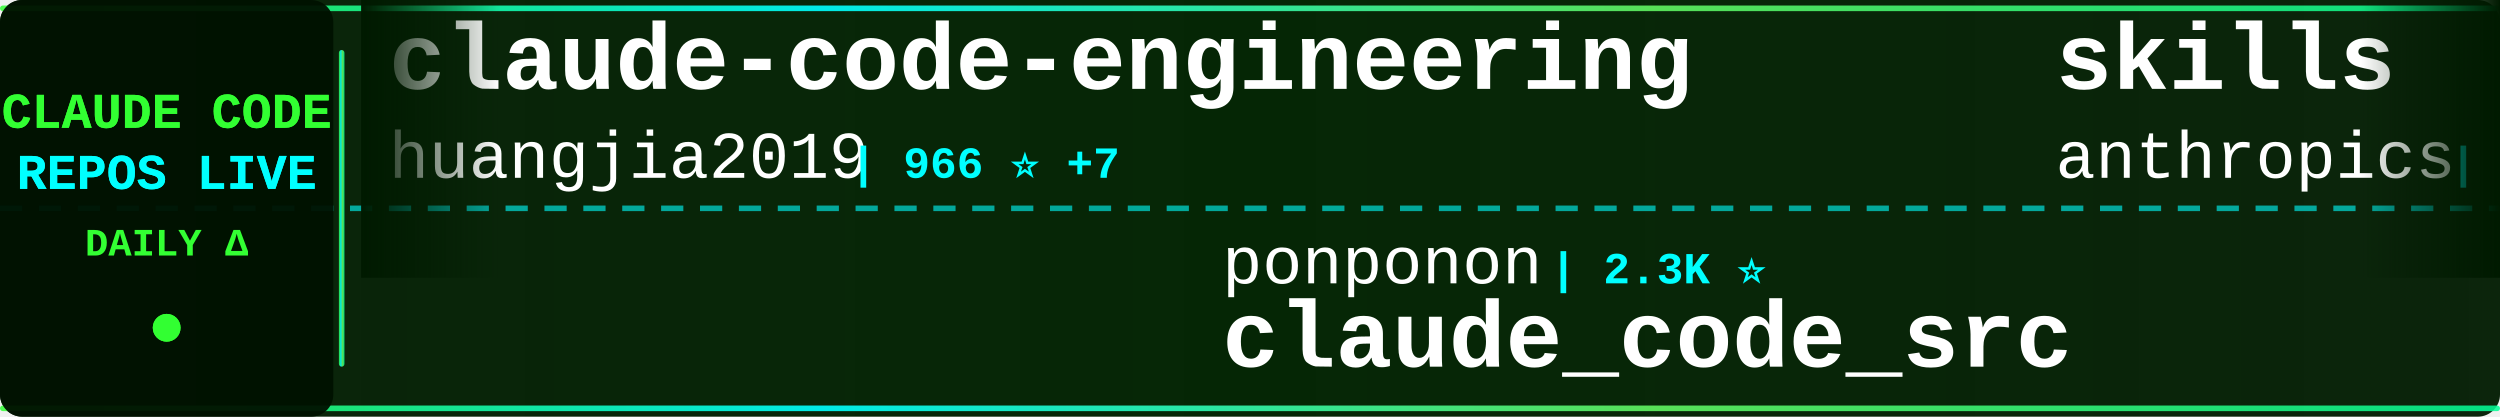
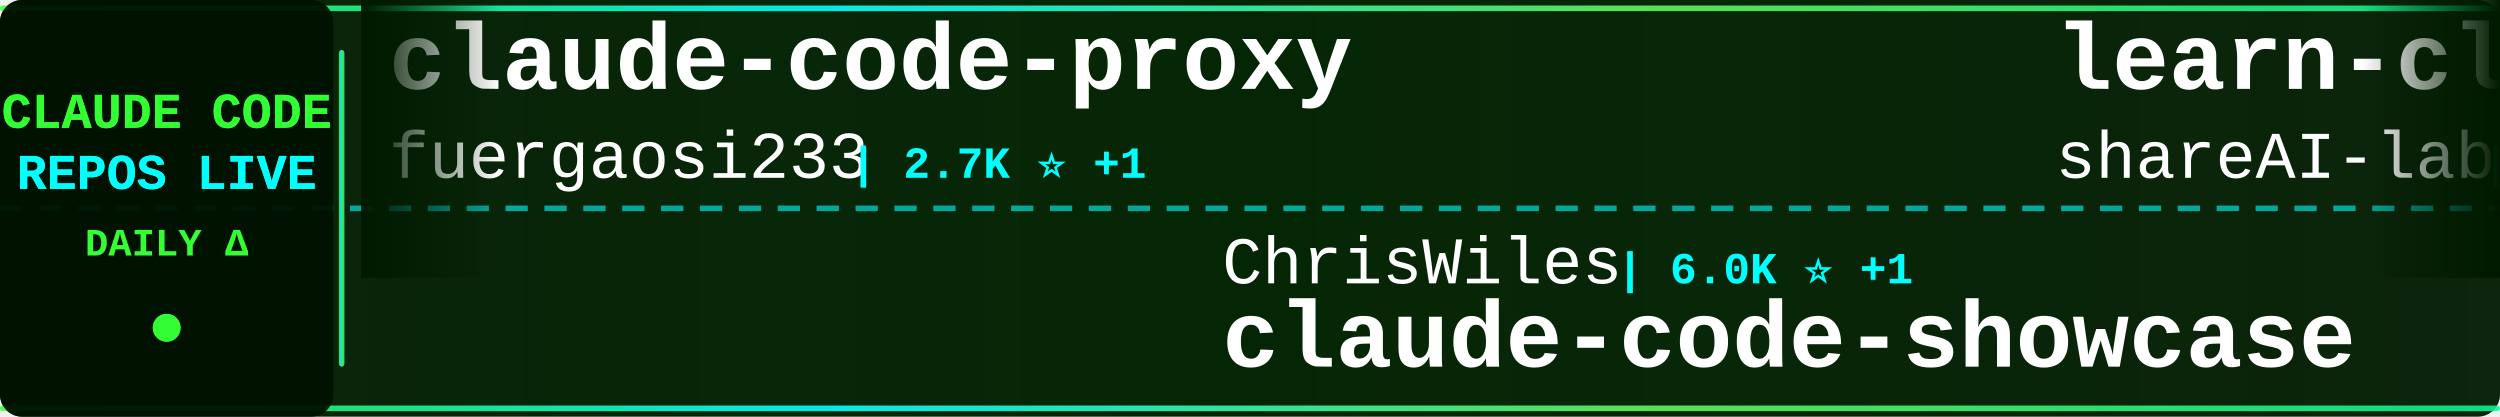
<svg xmlns="http://www.w3.org/2000/svg" width="900" height="150">
  <defs>
    <linearGradient id="tickerBg" x1="0%" y1="0%" x2="100%" y2="0%">
      <stop offset="0%" style="stop-color:#001a00;stop-opacity:0.95" />
      <stop offset="50%" style="stop-color:#002200;stop-opacity:0.98" />
      <stop offset="100%" style="stop-color:#001a00;stop-opacity:0.95" />
    </linearGradient>
    <linearGradient id="borderGrad" x1="0%" y1="0%" x2="100%" y2="0%">
      <stop offset="0%" style="stop-color:#33ff33;stop-opacity:0.85">
        <animate attributeName="stop-opacity" values="0.85;1;0.85" dur="2s" repeatCount="indefinite" />
      </stop>
      <stop offset="33%" style="stop-color:#00ffff;stop-opacity:0.9">
        <animate attributeName="stop-opacity" values="0.9;1;0.9" dur="2.2s" repeatCount="indefinite" />
      </stop>
      <stop offset="66%" style="stop-color:#66ff66;stop-opacity:0.85">
        <animate attributeName="stop-opacity" values="0.85;1;0.85" dur="1.8s" repeatCount="indefinite" />
      </stop>
      <stop offset="100%" style="stop-color:#00ff99;stop-opacity:0.85">
        <animate attributeName="stop-opacity" values="0.85;1;0.85" dur="2s" repeatCount="indefinite" />
      </stop>
    </linearGradient>
    <filter id="textGlow">
      <feGaussianBlur stdDeviation="0.1" result="coloredBlur" />
      <feMerge>
        <feMergeNode in="coloredBlur" />
        <feMergeNode in="SourceGraphic" />
      </feMerge>
    </filter>
    <filter id="metricGlow">
      <feGaussianBlur stdDeviation="0.2" result="coloredBlur" />
      <feMerge>
        <feMergeNode in="coloredBlur" />
        <feMergeNode in="SourceGraphic" />
      </feMerge>
    </filter>
    <linearGradient id="leftFade" x1="0%" y1="0%" x2="100%" y2="0%">
      <stop offset="0%" style="stop-color:#001a00;stop-opacity:1" />
      <stop offset="100%" style="stop-color:#001a00;stop-opacity:0" />
    </linearGradient>
    <linearGradient id="rightFade" x1="0%" y1="0%" x2="100%" y2="0%">
      <stop offset="0%" style="stop-color:#001a00;stop-opacity:0" />
      <stop offset="100%" style="stop-color:#001a00;stop-opacity:1" />
    </linearGradient>
  </defs>
  <rect width="900" height="150" fill="url(#tickerBg)" rx="8" />
  <rect x="0" y="2" width="900" height="2" fill="url(#borderGrad)" rx="1" />
  <rect x="0" y="146" width="900" height="2" fill="url(#borderGrad)" rx="1" />
  <line x1="0" y1="75" x2="900" y2="75" stroke="#00ffff" stroke-width="2" stroke-dasharray="8 6" opacity="0.6" />
  <rect x="0" y="0" width="120" height="150" fill="#001100" opacity="0.95" rx="8" />
  <text x="60" y="46" font-family="'Courier New', monospace" font-size="18" font-weight="bold" fill="#33ff33" text-anchor="middle" filter="url(#textGlow)">
    CLAUDE CODE
  </text>
  <text x="60" y="68" font-family="'Courier New', monospace" font-size="18" font-weight="bold" fill="#00ffff" text-anchor="middle" filter="url(#textGlow)">
    REPOS LIVE
  </text>
  <text x="60" y="92" font-family="'Courier New', monospace" font-size="14" font-weight="bold" fill="#33ff33" text-anchor="middle">
    DAILY Δ
  </text>
  <circle cx="60" cy="118" r="5" fill="#33ff33" filter="url(#metricGlow)">
    <animate attributeName="r" values="4;6;4" dur="1.5s" repeatCount="indefinite" />
    <animate attributeName="opacity" values="0.6;1;0.6" dur="1.5s" repeatCount="indefinite" />
  </circle>
  <rect x="122" y="18" width="2" height="114" fill="url(#borderGrad)" rx="1" />
  <clipPath id="tickerClip">
    <rect x="130" y="0" width="770" height="150" />
  </clipPath>
  <g clip-path="url(#tickerClip)">
    <g id="tickerItems">
      <animateTransform attributeName="transform" attributeType="XML" type="translate" from="0 0" to="-3000 0" dur="54s" repeatCount="indefinite" />
      <g transform="translate(0, 0)">
-         <text x="140" y="32" font-family="'Courier New', monospace" font-size="34" font-weight="bold" fill="#ffffff">claude-code-engineering</text>
-         <text x="140" y="64" font-family="'Courier New', monospace" font-size="24" font-weight="normal" fill="#ffffff" opacity="1.0">huangjia2019</text>
-         <text x="306" y="64" font-family="'Courier New', monospace" font-size="16" font-weight="bold" fill="#00ffff"> | 966 ⭐ +7</text>
+         <text x="140" y="32" font-family="'Courier New', monospace" font-size="34" font-weight="bold" fill="#ffffff">claude-code-proxy</text>
+         <text x="140" y="64" font-family="'Courier New', monospace" font-size="24" font-weight="normal" fill="#ffffff" opacity="1.0">fuergaosi233</text>
+         <text x="306" y="64" font-family="'Courier New', monospace" font-size="16" font-weight="bold" fill="#00ffff"> | 2.7K ⭐ +1</text>
      </g>
      <g transform="translate(300, 0)">
-         <text x="140" y="102" font-family="'Courier New', monospace" font-size="24" font-weight="normal" fill="#ffffff" opacity="1.0">ponponon</text>
-         <text x="258" y="102" font-family="'Courier New', monospace" font-size="16" font-weight="bold" fill="#00ffff"> | 2.3K ⭐</text>
-         <text x="140" y="132" font-family="'Courier New', monospace" font-size="34" font-weight="bold" fill="#ffffff">claude_code_src</text>
+         <text x="140" y="102" font-family="'Courier New', monospace" font-size="24" font-weight="normal" fill="#ffffff" opacity="1.0">ChrisWiles</text>
+         <text x="282" y="102" font-family="'Courier New', monospace" font-size="16" font-weight="bold" fill="#00ffff"> | 6.0K ⭐ +1</text>
+         <text x="140" y="132" font-family="'Courier New', monospace" font-size="34" font-weight="bold" fill="#ffffff">claude-code-showcase</text>
      </g>
      <g transform="translate(600, 0)">
-         <text x="140" y="32" font-family="'Courier New', monospace" font-size="34" font-weight="bold" fill="#ffffff">skills</text>
-         <text x="140" y="64" font-family="'Courier New', monospace" font-size="24" font-weight="normal" fill="#ffffff" opacity="1.0">anthropics</text>
-         <text x="282" y="64" font-family="'Courier New', monospace" font-size="16" font-weight="bold" fill="#00ffff"> | 160.1K ⭐ +330</text>
+         <text x="140" y="32" font-family="'Courier New', monospace" font-size="34" font-weight="bold" fill="#ffffff">learn-claude-code</text>
+         <text x="140" y="64" font-family="'Courier New', monospace" font-size="24" font-weight="normal" fill="#ffffff" opacity="1.0">shareAI-lab</text>
+         <text x="294" y="64" font-family="'Courier New', monospace" font-size="16" font-weight="bold" fill="#00ffff"> | 70.6K ⭐ +130</text>
      </g>
      <g transform="translate(900, 0)">
-         <text x="140" y="102" font-family="'Courier New', monospace" font-size="24" font-weight="normal" fill="#ffffff" opacity="1.0">Yeachan-Heo</text>
-         <text x="294" y="102" font-family="'Courier New', monospace" font-size="16" font-weight="bold" fill="#00ffff"> | 37.6K ⭐ +38</text>
-         <text x="140" y="132" font-family="'Courier New', monospace" font-size="34" font-weight="bold" fill="#ffffff">oh-my-claudecode</text>
+         <text x="140" y="102" font-family="'Courier New', monospace" font-size="24" font-weight="normal" fill="#ffffff" opacity="1.0">1rgs</text>
+         <text x="210" y="102" font-family="'Courier New', monospace" font-size="16" font-weight="bold" fill="#00ffff"> | 3.7K ⭐</text>
+         <text x="140" y="132" font-family="'Courier New', monospace" font-size="34" font-weight="bold" fill="#ffffff">claude-code-proxy</text>
      </g>
      <g transform="translate(1200, 0)">
-         <text x="140" y="32" font-family="'Courier New', monospace" font-size="34" font-weight="bold" fill="#ffffff">sc-claude-code-files</text>
-         <text x="140" y="64" font-family="'Courier New', monospace" font-size="24" font-weight="normal" fill="#ffffff" opacity="1.0">https-deeplearning-ai</text>
-         <text x="414" y="64" font-family="'Courier New', monospace" font-size="16" font-weight="bold" fill="#00ffff"> | 535 ⭐</text>
+         <text x="140" y="32" font-family="'Courier New', monospace" font-size="34" font-weight="bold" fill="#ffffff">ECC</text>
+         <text x="140" y="64" font-family="'Courier New', monospace" font-size="24" font-weight="normal" fill="#ffffff" opacity="1.0">affaan-m</text>
+         <text x="258" y="64" font-family="'Courier New', monospace" font-size="16" font-weight="bold" fill="#00ffff"> | 228.2K ⭐ +435</text>
      </g>
      <g transform="translate(1500, 0)">
-         <text x="140" y="102" font-family="'Courier New', monospace" font-size="24" font-weight="normal" fill="#ffffff" opacity="1.0">fazxes</text>
-         <text x="234" y="102" font-family="'Courier New', monospace" font-size="16" font-weight="bold" fill="#00ffff"> | 226 ⭐</text>
-         <text x="140" y="132" font-family="'Courier New', monospace" font-size="34" font-weight="bold" fill="#ffffff">Claude-code</text>
+         <text x="140" y="102" font-family="'Courier New', monospace" font-size="24" font-weight="normal" fill="#ffffff" opacity="1.0">AICoderTudou</text>
+         <text x="306" y="102" font-family="'Courier New', monospace" font-size="16" font-weight="bold" fill="#00ffff"> | 498 ⭐</text>
+         <text x="140" y="132" font-family="'Courier New', monospace" font-size="34" font-weight="bold" fill="#ffffff">claude-code-tudou</text>
      </g>
      <g transform="translate(1800, 0)">
        <text x="140" y="32" font-family="'Courier New', monospace" font-size="34" font-weight="bold" fill="#ffffff">claude-coder</text>
        <text x="140" y="64" font-family="'Courier New', monospace" font-size="24" font-weight="normal" fill="#ffffff" opacity="1.0">kodu-ai</text>
        <text x="246" y="64" font-family="'Courier New', monospace" font-size="16" font-weight="bold" fill="#00ffff"> | 5.3K ⭐</text>
      </g>
      <g transform="translate(2100, 0)">
-         <text x="140" y="102" font-family="'Courier New', monospace" font-size="24" font-weight="normal" fill="#ffffff" opacity="1.0">router-for-me</text>
-         <text x="318" y="102" font-family="'Courier New', monospace" font-size="16" font-weight="bold" fill="#00ffff"> | 39.8K ⭐ +130</text>
-         <text x="140" y="132" font-family="'Courier New', monospace" font-size="34" font-weight="bold" fill="#ffffff">CLIProxyAPI</text>
+         <text x="140" y="102" font-family="'Courier New', monospace" font-size="24" font-weight="normal" fill="#ffffff" opacity="1.0">jeremylongshore</text>
+         <text x="342" y="102" font-family="'Courier New', monospace" font-size="16" font-weight="bold" fill="#00ffff"> | 2.5K ⭐ +6</text>
+         <text x="140" y="132" font-family="'Courier New', monospace" font-size="34" font-weight="bold" fill="#ffffff">claude-code-plugins-plus...</text>
      </g>
      <g transform="translate(2400, 0)">
-         <text x="140" y="32" font-family="'Courier New', monospace" font-size="34" font-weight="bold" fill="#ffffff">claude-code-from-source</text>
-         <text x="140" y="64" font-family="'Courier New', monospace" font-size="24" font-weight="normal" fill="#ffffff" opacity="1.0">alejandrobalderas</text>
-         <text x="366" y="64" font-family="'Courier New', monospace" font-size="16" font-weight="bold" fill="#00ffff"> | 2.7K ⭐ +88</text>
+         <text x="140" y="32" font-family="'Courier New', monospace" font-size="34" font-weight="bold" fill="#ffffff">Open-ClaudeCode</text>
+         <text x="140" y="64" font-family="'Courier New', monospace" font-size="24" font-weight="normal" fill="#ffffff" opacity="1.0">LING71671</text>
+         <text x="270" y="64" font-family="'Courier New', monospace" font-size="16" font-weight="bold" fill="#00ffff"> | 913 ⭐ +2</text>
      </g>
      <g transform="translate(2700, 0)">
-         <text x="140" y="102" font-family="'Courier New', monospace" font-size="24" font-weight="normal" fill="#ffffff" opacity="1.0">liuup</text>
-         <text x="222" y="102" font-family="'Courier New', monospace" font-size="16" font-weight="bold" fill="#00ffff"> | 3.5K ⭐ +12</text>
-         <text x="140" y="132" font-family="'Courier New', monospace" font-size="34" font-weight="bold" fill="#ffffff">claude-code-analysis</text>
+         <text x="140" y="102" font-family="'Courier New', monospace" font-size="24" font-weight="normal" fill="#ffffff" opacity="1.0">andrew-kramer-inno</text>
+         <text x="378" y="102" font-family="'Courier New', monospace" font-size="16" font-weight="bold" fill="#00ffff"> | 594 ⭐</text>
+         <text x="140" y="132" font-family="'Courier New', monospace" font-size="34" font-weight="bold" fill="#ffffff">claude-code-source-build</text>
      </g>
      <g transform="translate(3000, 0)">
-         <text x="140" y="32" font-family="'Courier New', monospace" font-size="34" font-weight="bold" fill="#ffffff">claude-code-engineering</text>
-         <text x="140" y="64" font-family="'Courier New', monospace" font-size="24" font-weight="normal" fill="#ffffff" opacity="1.0">huangjia2019</text>
-         <text x="306" y="64" font-family="'Courier New', monospace" font-size="16" font-weight="bold" fill="#00ffff"> | 966 ⭐ +7</text>
+         <text x="140" y="32" font-family="'Courier New', monospace" font-size="34" font-weight="bold" fill="#ffffff">claude-code-proxy</text>
+         <text x="140" y="64" font-family="'Courier New', monospace" font-size="24" font-weight="normal" fill="#ffffff" opacity="1.0">fuergaosi233</text>
+         <text x="306" y="64" font-family="'Courier New', monospace" font-size="16" font-weight="bold" fill="#00ffff"> | 2.7K ⭐ +1</text>
      </g>
      <g transform="translate(3300, 0)">
-         <text x="140" y="102" font-family="'Courier New', monospace" font-size="24" font-weight="normal" fill="#ffffff" opacity="1.0">ponponon</text>
-         <text x="258" y="102" font-family="'Courier New', monospace" font-size="16" font-weight="bold" fill="#00ffff"> | 2.3K ⭐</text>
-         <text x="140" y="132" font-family="'Courier New', monospace" font-size="34" font-weight="bold" fill="#ffffff">claude_code_src</text>
+         <text x="140" y="102" font-family="'Courier New', monospace" font-size="24" font-weight="normal" fill="#ffffff" opacity="1.0">ChrisWiles</text>
+         <text x="282" y="102" font-family="'Courier New', monospace" font-size="16" font-weight="bold" fill="#00ffff"> | 6.0K ⭐ +1</text>
+         <text x="140" y="132" font-family="'Courier New', monospace" font-size="34" font-weight="bold" fill="#ffffff">claude-code-showcase</text>
      </g>
      <g transform="translate(3600, 0)">
-         <text x="140" y="32" font-family="'Courier New', monospace" font-size="34" font-weight="bold" fill="#ffffff">skills</text>
-         <text x="140" y="64" font-family="'Courier New', monospace" font-size="24" font-weight="normal" fill="#ffffff" opacity="1.0">anthropics</text>
-         <text x="282" y="64" font-family="'Courier New', monospace" font-size="16" font-weight="bold" fill="#00ffff"> | 160.1K ⭐ +330</text>
+         <text x="140" y="32" font-family="'Courier New', monospace" font-size="34" font-weight="bold" fill="#ffffff">learn-claude-code</text>
+         <text x="140" y="64" font-family="'Courier New', monospace" font-size="24" font-weight="normal" fill="#ffffff" opacity="1.0">shareAI-lab</text>
+         <text x="294" y="64" font-family="'Courier New', monospace" font-size="16" font-weight="bold" fill="#00ffff"> | 70.6K ⭐ +130</text>
      </g>
      <g transform="translate(3900, 0)">
-         <text x="140" y="102" font-family="'Courier New', monospace" font-size="24" font-weight="normal" fill="#ffffff" opacity="1.0">Yeachan-Heo</text>
-         <text x="294" y="102" font-family="'Courier New', monospace" font-size="16" font-weight="bold" fill="#00ffff"> | 37.6K ⭐ +38</text>
-         <text x="140" y="132" font-family="'Courier New', monospace" font-size="34" font-weight="bold" fill="#ffffff">oh-my-claudecode</text>
+         <text x="140" y="102" font-family="'Courier New', monospace" font-size="24" font-weight="normal" fill="#ffffff" opacity="1.0">1rgs</text>
+         <text x="210" y="102" font-family="'Courier New', monospace" font-size="16" font-weight="bold" fill="#00ffff"> | 3.7K ⭐</text>
+         <text x="140" y="132" font-family="'Courier New', monospace" font-size="34" font-weight="bold" fill="#ffffff">claude-code-proxy</text>
      </g>
    </g>
  </g>
  <rect x="130" y="0" width="50" height="100" fill="url(#leftFade)" />
  <rect x="850" y="0" width="50" height="100" fill="url(#rightFade)" />
</svg>
